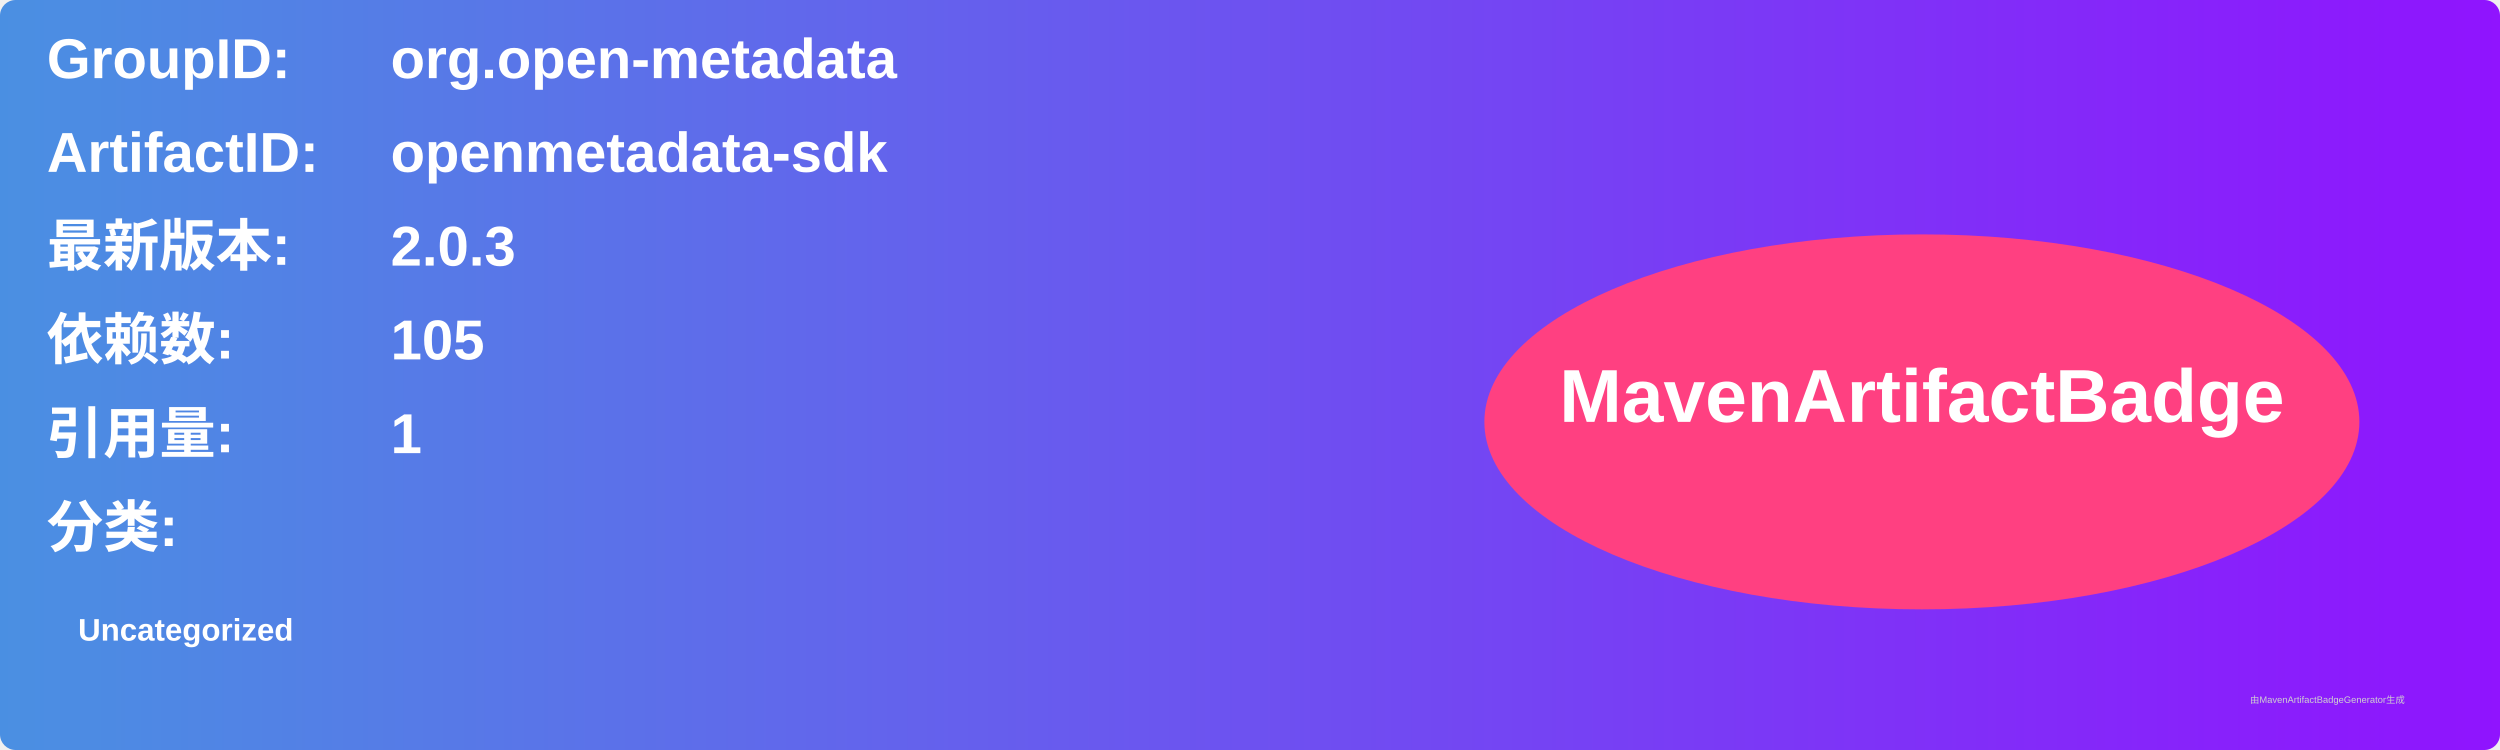
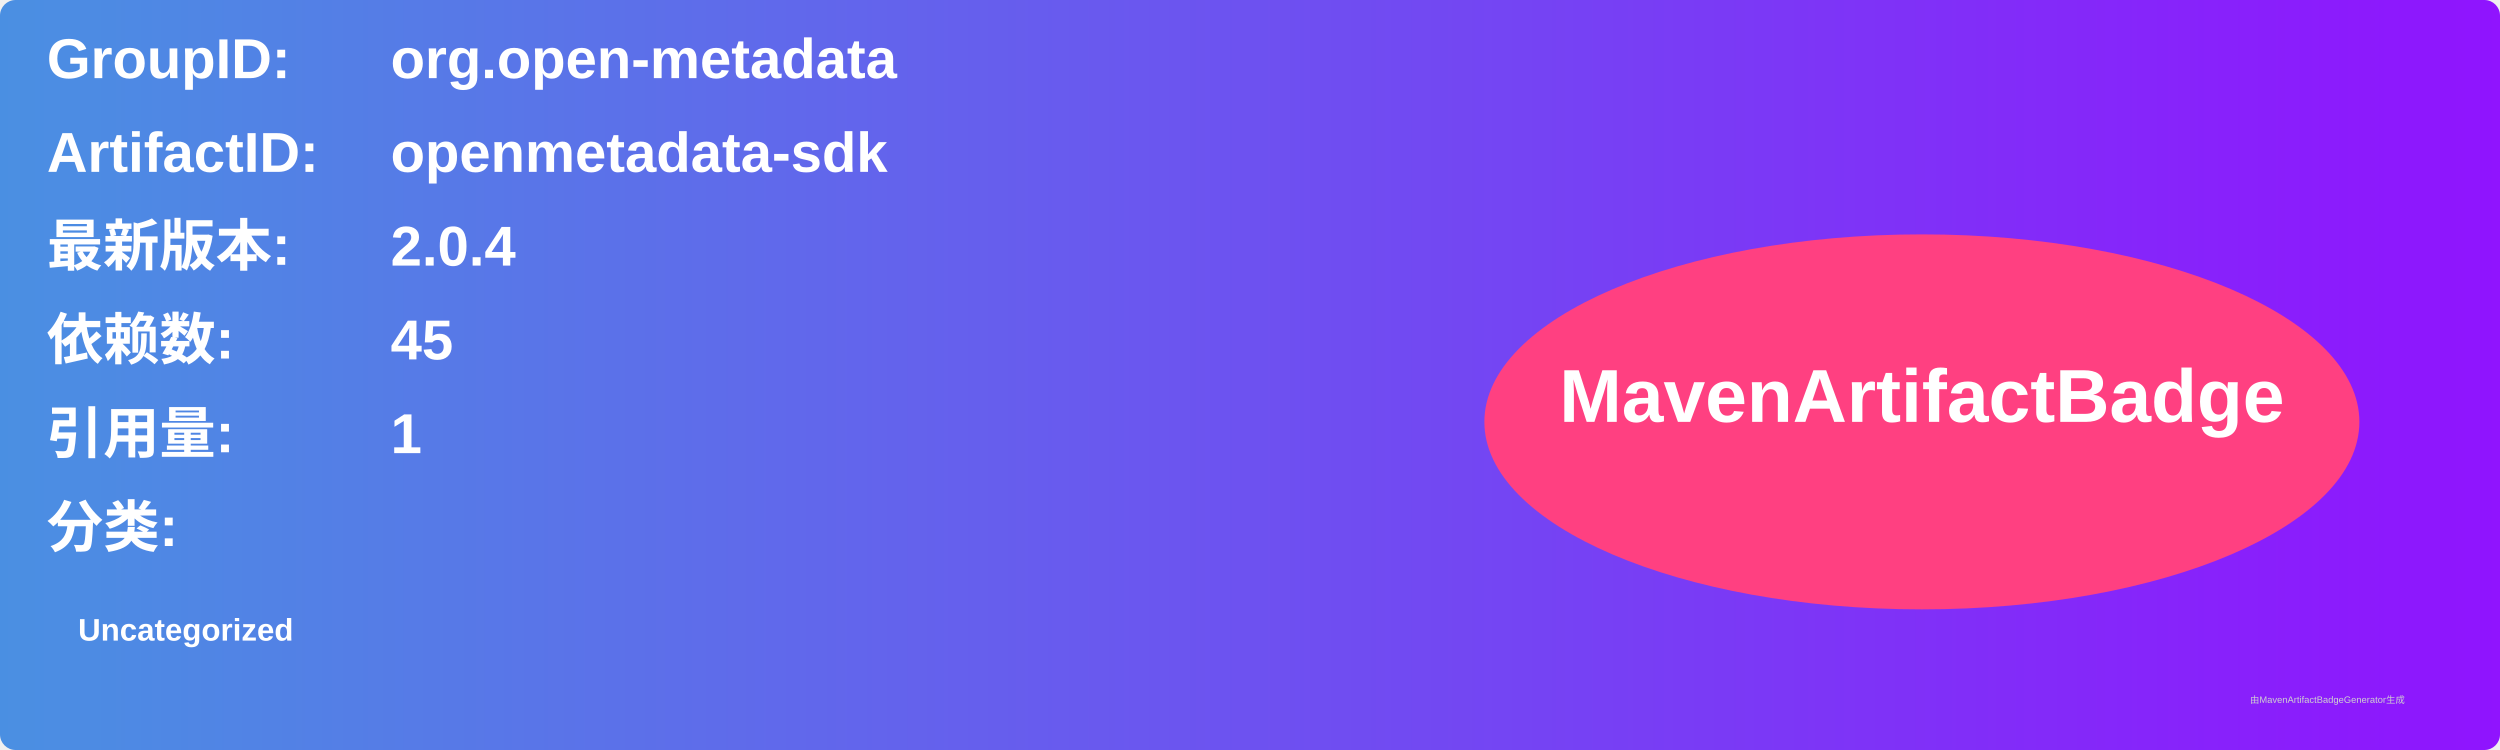
<svg xmlns="http://www.w3.org/2000/svg" width="800" height="240" viewBox="0 0 800 240">
  <linearGradient id="grad" x1="0%" y1="0%" x2="100%" y2="0%">
    <stop offset="0%" stop-color="#4a90e2" />
    <stop offset="100%" stop-color="#9013fe" />
  </linearGradient>
  <rect width="100%" height="100%" rx="5" ry="5" fill="url(#grad)" />
  <g transform="translate(15, 15)">
    <text x="0" y="10" font-family="Arial" font-size="18" fill="white" font-weight="bold" width="260">GroupID:</text>
    <text x="110" y="10" font-family="Arial" font-size="18" fill="white" font-weight="bold" width="460">org.open-metadata</text>
    <text x="0" y="40" font-family="Arial" font-size="18" fill="white" font-weight="bold" width="260">ArtifactID:</text>
    <text x="110" y="40" font-family="Arial" font-size="18" fill="white" font-weight="bold" width="460">openmetadata-sdk</text>
    <text x="0" y="70" font-family="Arial" font-size="18" fill="white" font-weight="bold">最新版本:</text>
    <text x="110" y="70" font-family="Arial" font-size="18" fill="white" font-weight="bold">
-       <tspan font-weight="bold">2.0.3</tspan>
+       <tspan font-weight="bold">2.0.4</tspan>
    </text>
    <text x="0" y="100" font-family="Arial" font-size="18" fill="white" font-weight="bold">依赖数: </text>
    <text x="110" y="100" font-family="Arial" font-size="18" fill="white">
-       <tspan font-weight="bold">105</tspan>
+       <tspan font-weight="bold">45</tspan>
    </text>
    <text x="0" y="130" font-family="Arial" font-size="18" fill="white" font-weight="bold">引用量: </text>
    <text x="110" y="130" font-family="Arial" font-size="18" fill="white">
      <tspan font-weight="bold">1</tspan>
    </text>
    <text x="0" y="160" font-family="Arial" font-size="18" fill="white" font-weight="bold">分类:</text>
    <text x="10" y="190" font-family="Arial" font-size="10" fill="white">
      <tspan font-weight="bold">Uncategorized</tspan>
    </text>
    <ellipse cx="600" cy="120" rx="140" ry="60" fill="#ff4081" />
    <text x="600" y="120" text-anchor="middle" font-family="Arial" font-size="24" fill="white" font-weight="bold">MavenArtifactBadge</text>
  </g>
  <text x="720" y="225" font-family="Arial" font-size="3" fill="#d0d0d0">由MavenArtifactBadgeGenerator生成</text>
</svg>
